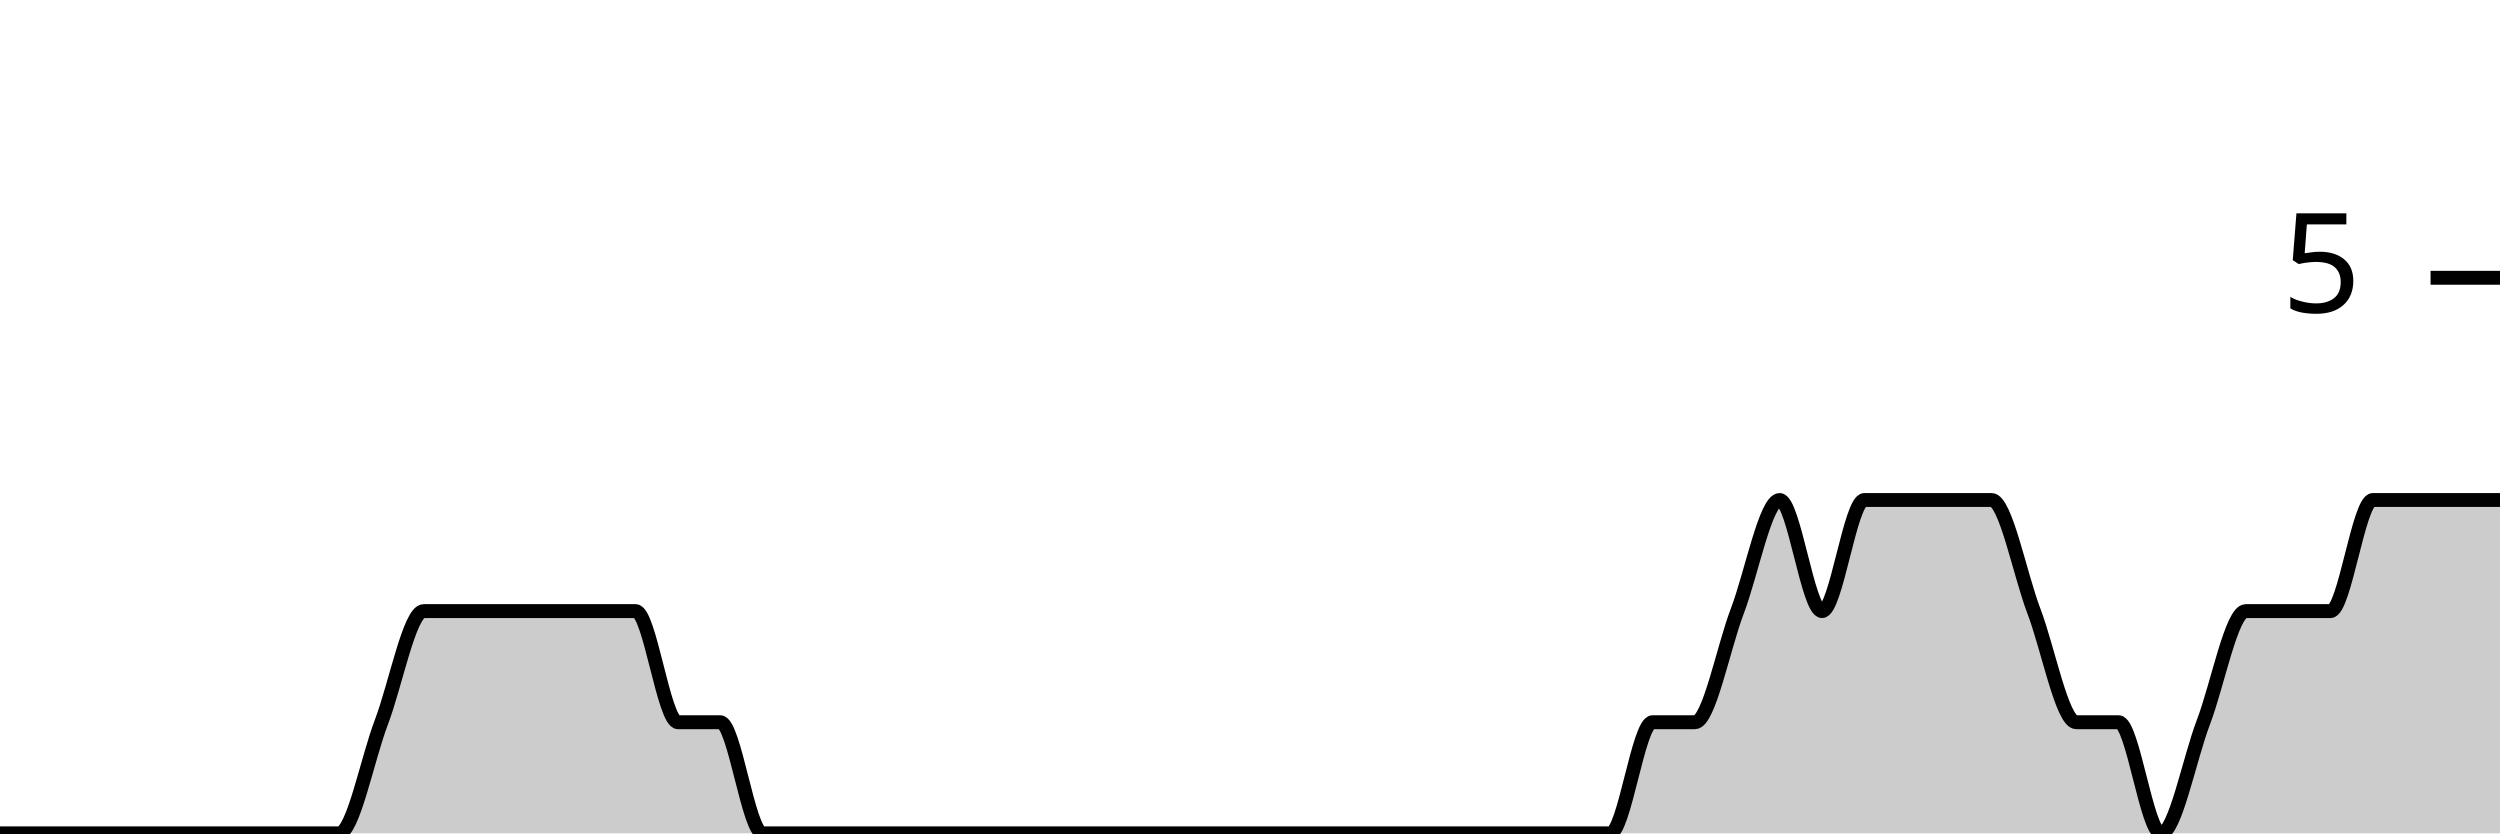
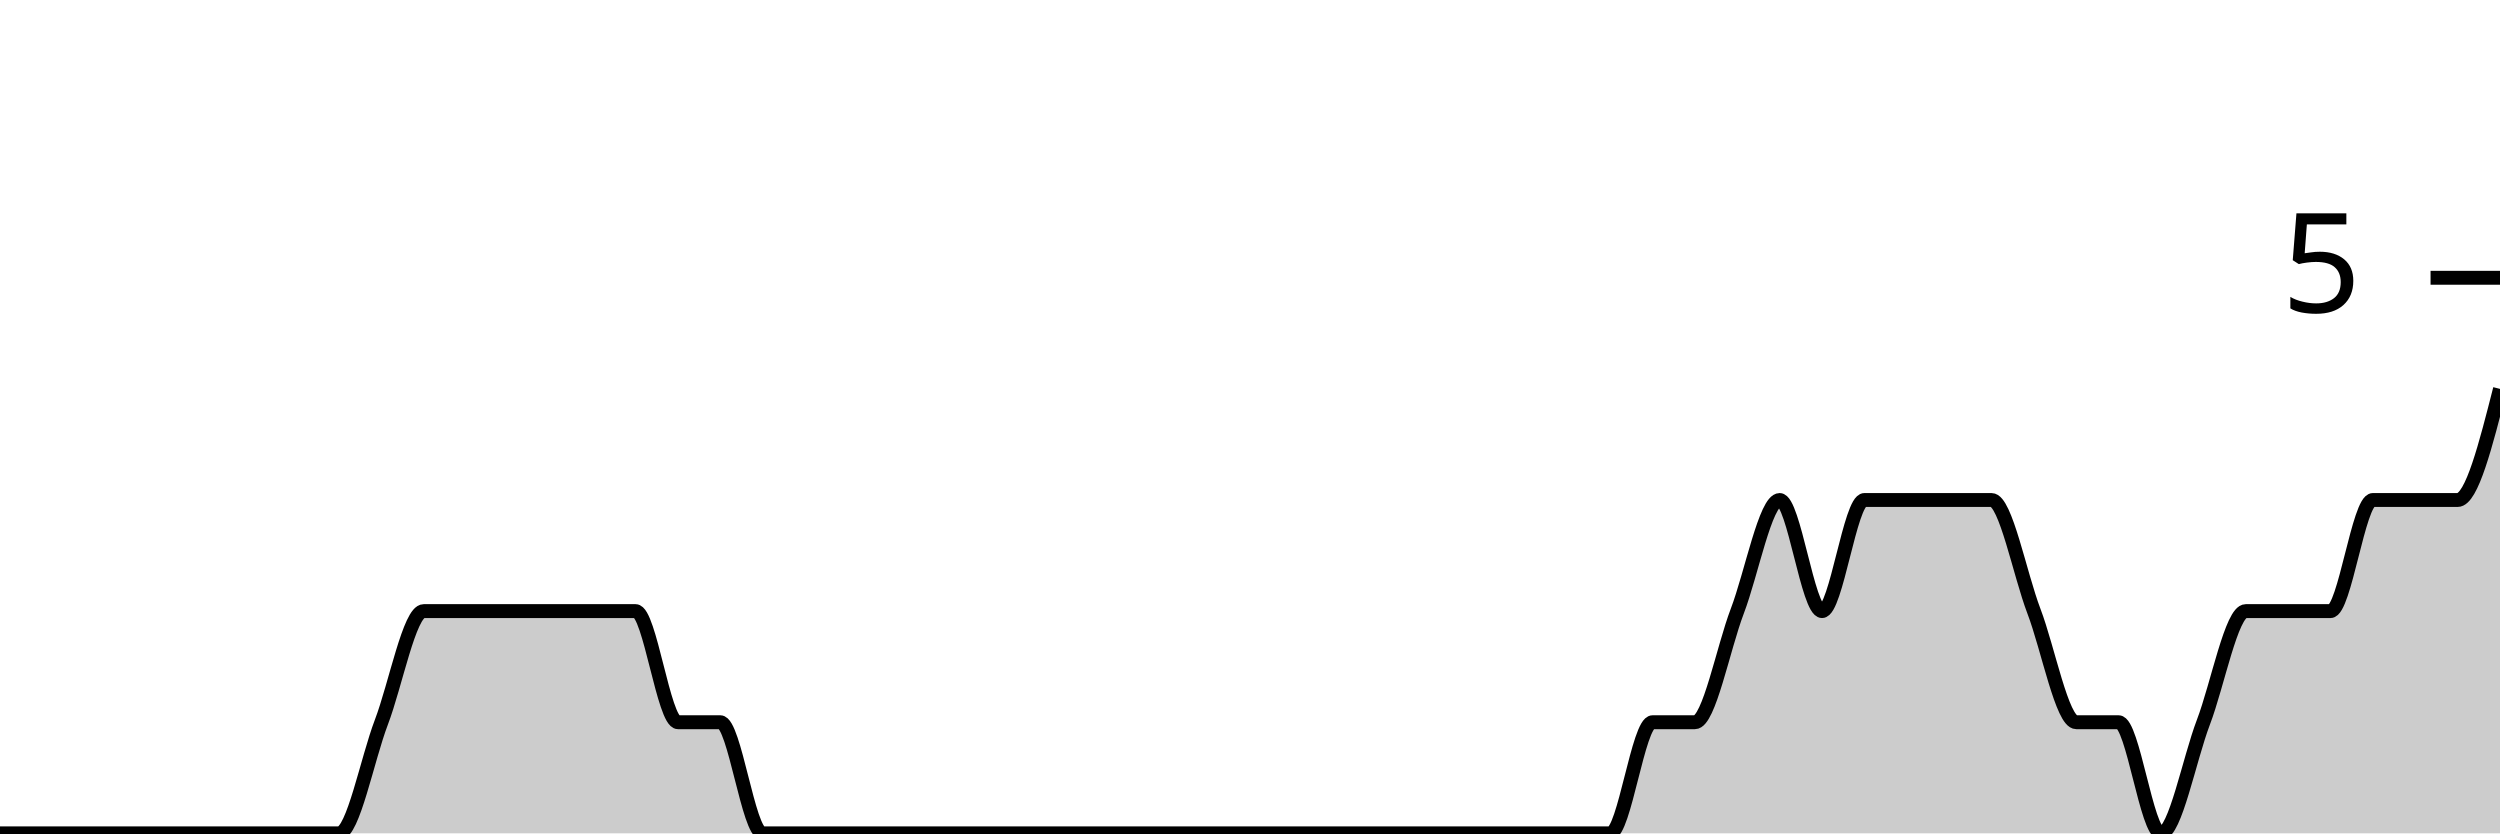
<svg xmlns="http://www.w3.org/2000/svg" viewBox="0 0 180 60">
  <g transform="translate(0,20)">
-     <path class="area" fill="rgba(0, 0, 0, 0.2)" d="M0,40C1.017,40,2.034,40,3.051,40C4.068,40,5.085,40,6.102,40C7.119,40,8.136,40,9.153,40C10.169,40,11.186,40,12.203,40C13.22,40,14.237,40,15.254,40C16.271,40,17.288,40,18.305,40C19.322,40,20.339,40,21.356,40C22.373,40,23.39,40,24.407,40C25.424,40,26.441,34.667,27.458,32C28.475,29.333,29.492,24,30.508,24C31.525,24,32.542,24,33.559,24C34.576,24,35.593,24,36.61,24C37.627,24,38.644,24,39.661,24C40.678,24,41.695,24,42.712,24C43.729,24,44.746,24,45.763,24C46.78,24,47.797,32,48.814,32C49.831,32,50.847,32,51.864,32C52.881,32,53.898,40,54.915,40C55.932,40,56.949,40,57.966,40C58.983,40,60,40,61.017,40C62.034,40,63.051,40,64.068,40C65.085,40,66.102,40,67.119,40C68.136,40,69.153,40,70.169,40C71.186,40,72.203,40,73.22,40C74.237,40,75.254,40,76.271,40C77.288,40,78.305,40,79.322,40C80.339,40,81.356,40,82.373,40C83.39,40,84.407,40,85.424,40C86.441,40,87.458,40,88.475,40C89.492,40,90.508,40,91.525,40C92.542,40,93.559,40,94.576,40C95.593,40,96.61,40,97.627,40C98.644,40,99.661,40,100.678,40C101.695,40,102.712,40,103.729,40C104.746,40,105.763,40,106.78,40C107.797,40,108.814,40,109.831,40C110.847,40,111.864,40,112.881,40C113.898,40,114.915,40,115.932,40C116.949,40,117.966,32,118.983,32C120,32,121.017,32,122.034,32C123.051,32,124.068,26.667,125.085,24C126.102,21.333,127.119,16,128.136,16C129.153,16,130.169,24,131.186,24C132.203,24,133.22,16,134.237,16C135.254,16,136.271,16,137.288,16C138.305,16,139.322,16,140.339,16C141.356,16,142.373,16,143.39,16C144.407,16,145.424,21.333,146.441,24C147.458,26.667,148.475,32,149.492,32C150.508,32,151.525,32,152.542,32C153.559,32,154.576,40,155.593,40C156.61,40,157.627,34.667,158.644,32C159.661,29.333,160.678,24,161.695,24C162.712,24,163.729,24,164.746,24C165.763,24,166.78,24,167.797,24C168.814,24,169.831,16,170.847,16C171.864,16,172.881,16,173.898,16C174.915,16,175.932,16,176.949,16C177.966,16,178.983,16,180,16L180,40C178.983,40,177.966,40,176.949,40C175.932,40,174.915,40,173.898,40C172.881,40,171.864,40,170.847,40C169.831,40,168.814,40,167.797,40C166.78,40,165.763,40,164.746,40C163.729,40,162.712,40,161.695,40C160.678,40,159.661,40,158.644,40C157.627,40,156.61,40,155.593,40C154.576,40,153.559,40,152.542,40C151.525,40,150.508,40,149.492,40C148.475,40,147.458,40,146.441,40C145.424,40,144.407,40,143.39,40C142.373,40,141.356,40,140.339,40C139.322,40,138.305,40,137.288,40C136.271,40,135.254,40,134.237,40C133.22,40,132.203,40,131.186,40C130.169,40,129.153,40,128.136,40C127.119,40,126.102,40,125.085,40C124.068,40,123.051,40,122.034,40C121.017,40,120,40,118.983,40C117.966,40,116.949,40,115.932,40C114.915,40,113.898,40,112.881,40C111.864,40,110.847,40,109.831,40C108.814,40,107.797,40,106.78,40C105.763,40,104.746,40,103.729,40C102.712,40,101.695,40,100.678,40C99.661,40,98.644,40,97.627,40C96.61,40,95.593,40,94.576,40C93.559,40,92.542,40,91.525,40C90.508,40,89.492,40,88.475,40C87.458,40,86.441,40,85.424,40C84.407,40,83.39,40,82.373,40C81.356,40,80.339,40,79.322,40C78.305,40,77.288,40,76.271,40C75.254,40,74.237,40,73.22,40C72.203,40,71.186,40,70.169,40C69.153,40,68.136,40,67.119,40C66.102,40,65.085,40,64.068,40C63.051,40,62.034,40,61.017,40C60,40,58.983,40,57.966,40C56.949,40,55.932,40,54.915,40C53.898,40,52.881,40,51.864,40C50.847,40,49.831,40,48.814,40C47.797,40,46.78,40,45.763,40C44.746,40,43.729,40,42.712,40C41.695,40,40.678,40,39.661,40C38.644,40,37.627,40,36.61,40C35.593,40,34.576,40,33.559,40C32.542,40,31.525,40,30.508,40C29.492,40,28.475,40,27.458,40C26.441,40,25.424,40,24.407,40C23.39,40,22.373,40,21.356,40C20.339,40,19.322,40,18.305,40C17.288,40,16.271,40,15.254,40C14.237,40,13.22,40,12.203,40C11.186,40,10.169,40,9.153,40C8.136,40,7.119,40,6.102,40C5.085,40,4.068,40,3.051,40C2.034,40,1.017,40,0,40Z" />
-     <path class="line" stroke="black" fill="none" d="M0,40C1.017,40,2.034,40,3.051,40C4.068,40,5.085,40,6.102,40C7.119,40,8.136,40,9.153,40C10.169,40,11.186,40,12.203,40C13.22,40,14.237,40,15.254,40C16.271,40,17.288,40,18.305,40C19.322,40,20.339,40,21.356,40C22.373,40,23.39,40,24.407,40C25.424,40,26.441,34.667,27.458,32C28.475,29.333,29.492,24,30.508,24C31.525,24,32.542,24,33.559,24C34.576,24,35.593,24,36.61,24C37.627,24,38.644,24,39.661,24C40.678,24,41.695,24,42.712,24C43.729,24,44.746,24,45.763,24C46.78,24,47.797,32,48.814,32C49.831,32,50.847,32,51.864,32C52.881,32,53.898,40,54.915,40C55.932,40,56.949,40,57.966,40C58.983,40,60,40,61.017,40C62.034,40,63.051,40,64.068,40C65.085,40,66.102,40,67.119,40C68.136,40,69.153,40,70.169,40C71.186,40,72.203,40,73.22,40C74.237,40,75.254,40,76.271,40C77.288,40,78.305,40,79.322,40C80.339,40,81.356,40,82.373,40C83.39,40,84.407,40,85.424,40C86.441,40,87.458,40,88.475,40C89.492,40,90.508,40,91.525,40C92.542,40,93.559,40,94.576,40C95.593,40,96.61,40,97.627,40C98.644,40,99.661,40,100.678,40C101.695,40,102.712,40,103.729,40C104.746,40,105.763,40,106.78,40C107.797,40,108.814,40,109.831,40C110.847,40,111.864,40,112.881,40C113.898,40,114.915,40,115.932,40C116.949,40,117.966,32,118.983,32C120,32,121.017,32,122.034,32C123.051,32,124.068,26.667,125.085,24C126.102,21.333,127.119,16,128.136,16C129.153,16,130.169,24,131.186,24C132.203,24,133.22,16,134.237,16C135.254,16,136.271,16,137.288,16C138.305,16,139.322,16,140.339,16C141.356,16,142.373,16,143.39,16C144.407,16,145.424,21.333,146.441,24C147.458,26.667,148.475,32,149.492,32C150.508,32,151.525,32,152.542,32C153.559,32,154.576,40,155.593,40C156.61,40,157.627,34.667,158.644,32C159.661,29.333,160.678,24,161.695,24C162.712,24,163.729,24,164.746,24C165.763,24,166.78,24,167.797,24C168.814,24,169.831,16,170.847,16C171.864,16,172.881,16,173.898,16C174.915,16,175.932,16,176.949,16C177.966,16,178.983,16,180,16" />
+     <path class="area" fill="rgba(0, 0, 0, 0.2)" d="M0,40C1.017,40,2.034,40,3.051,40C4.068,40,5.085,40,6.102,40C7.119,40,8.136,40,9.153,40C10.169,40,11.186,40,12.203,40C13.22,40,14.237,40,15.254,40C16.271,40,17.288,40,18.305,40C19.322,40,20.339,40,21.356,40C22.373,40,23.39,40,24.407,40C25.424,40,26.441,34.667,27.458,32C28.475,29.333,29.492,24,30.508,24C31.525,24,32.542,24,33.559,24C34.576,24,35.593,24,36.61,24C37.627,24,38.644,24,39.661,24C40.678,24,41.695,24,42.712,24C43.729,24,44.746,24,45.763,24C46.78,24,47.797,32,48.814,32C49.831,32,50.847,32,51.864,32C52.881,32,53.898,40,54.915,40C55.932,40,56.949,40,57.966,40C58.983,40,60,40,61.017,40C62.034,40,63.051,40,64.068,40C65.085,40,66.102,40,67.119,40C68.136,40,69.153,40,70.169,40C71.186,40,72.203,40,73.22,40C74.237,40,75.254,40,76.271,40C77.288,40,78.305,40,79.322,40C80.339,40,81.356,40,82.373,40C83.39,40,84.407,40,85.424,40C86.441,40,87.458,40,88.475,40C89.492,40,90.508,40,91.525,40C92.542,40,93.559,40,94.576,40C95.593,40,96.61,40,97.627,40C98.644,40,99.661,40,100.678,40C101.695,40,102.712,40,103.729,40C104.746,40,105.763,40,106.78,40C107.797,40,108.814,40,109.831,40C110.847,40,111.864,40,112.881,40C113.898,40,114.915,40,115.932,40C116.949,40,117.966,32,118.983,32C120,32,121.017,32,122.034,32C123.051,32,124.068,26.667,125.085,24C126.102,21.333,127.119,16,128.136,16C129.153,16,130.169,24,131.186,24C132.203,24,133.22,16,134.237,16C135.254,16,136.271,16,137.288,16C138.305,16,139.322,16,140.339,16C141.356,16,142.373,16,143.39,16C144.407,16,145.424,21.333,146.441,24C147.458,26.667,148.475,32,149.492,32C150.508,32,151.525,32,152.542,32C153.559,32,154.576,40,155.593,40C156.61,40,157.627,34.667,158.644,32C159.661,29.333,160.678,24,161.695,24C162.712,24,163.729,24,164.746,24C165.763,24,166.78,24,167.797,24C168.814,24,169.831,16,170.847,16C171.864,16,172.881,16,173.898,16C174.915,16,175.932,16,176.949,16C177.966,16,178.983,12,180,8L180,40C178.983,40,177.966,40,176.949,40C175.932,40,174.915,40,173.898,40C172.881,40,171.864,40,170.847,40C169.831,40,168.814,40,167.797,40C166.78,40,165.763,40,164.746,40C163.729,40,162.712,40,161.695,40C160.678,40,159.661,40,158.644,40C157.627,40,156.61,40,155.593,40C154.576,40,153.559,40,152.542,40C151.525,40,150.508,40,149.492,40C148.475,40,147.458,40,146.441,40C145.424,40,144.407,40,143.39,40C142.373,40,141.356,40,140.339,40C139.322,40,138.305,40,137.288,40C136.271,40,135.254,40,134.237,40C133.22,40,132.203,40,131.186,40C130.169,40,129.153,40,128.136,40C127.119,40,126.102,40,125.085,40C124.068,40,123.051,40,122.034,40C121.017,40,120,40,118.983,40C117.966,40,116.949,40,115.932,40C114.915,40,113.898,40,112.881,40C111.864,40,110.847,40,109.831,40C108.814,40,107.797,40,106.78,40C105.763,40,104.746,40,103.729,40C102.712,40,101.695,40,100.678,40C99.661,40,98.644,40,97.627,40C96.61,40,95.593,40,94.576,40C93.559,40,92.542,40,91.525,40C90.508,40,89.492,40,88.475,40C87.458,40,86.441,40,85.424,40C84.407,40,83.39,40,82.373,40C81.356,40,80.339,40,79.322,40C78.305,40,77.288,40,76.271,40C75.254,40,74.237,40,73.22,40C72.203,40,71.186,40,70.169,40C69.153,40,68.136,40,67.119,40C66.102,40,65.085,40,64.068,40C63.051,40,62.034,40,61.017,40C60,40,58.983,40,57.966,40C56.949,40,55.932,40,54.915,40C53.898,40,52.881,40,51.864,40C50.847,40,49.831,40,48.814,40C47.797,40,46.78,40,45.763,40C44.746,40,43.729,40,42.712,40C41.695,40,40.678,40,39.661,40C38.644,40,37.627,40,36.61,40C35.593,40,34.576,40,33.559,40C32.542,40,31.525,40,30.508,40C29.492,40,28.475,40,27.458,40C26.441,40,25.424,40,24.407,40C23.39,40,22.373,40,21.356,40C20.339,40,19.322,40,18.305,40C17.288,40,16.271,40,15.254,40C14.237,40,13.22,40,12.203,40C11.186,40,10.169,40,9.153,40C8.136,40,7.119,40,6.102,40C5.085,40,4.068,40,3.051,40C2.034,40,1.017,40,0,40Z" />
+     <path class="line" stroke="black" fill="none" d="M0,40C1.017,40,2.034,40,3.051,40C4.068,40,5.085,40,6.102,40C7.119,40,8.136,40,9.153,40C10.169,40,11.186,40,12.203,40C13.22,40,14.237,40,15.254,40C16.271,40,17.288,40,18.305,40C19.322,40,20.339,40,21.356,40C22.373,40,23.39,40,24.407,40C25.424,40,26.441,34.667,27.458,32C28.475,29.333,29.492,24,30.508,24C31.525,24,32.542,24,33.559,24C34.576,24,35.593,24,36.61,24C37.627,24,38.644,24,39.661,24C40.678,24,41.695,24,42.712,24C43.729,24,44.746,24,45.763,24C46.78,24,47.797,32,48.814,32C49.831,32,50.847,32,51.864,32C52.881,32,53.898,40,54.915,40C55.932,40,56.949,40,57.966,40C58.983,40,60,40,61.017,40C62.034,40,63.051,40,64.068,40C65.085,40,66.102,40,67.119,40C68.136,40,69.153,40,70.169,40C71.186,40,72.203,40,73.22,40C74.237,40,75.254,40,76.271,40C77.288,40,78.305,40,79.322,40C80.339,40,81.356,40,82.373,40C83.39,40,84.407,40,85.424,40C86.441,40,87.458,40,88.475,40C89.492,40,90.508,40,91.525,40C92.542,40,93.559,40,94.576,40C95.593,40,96.61,40,97.627,40C98.644,40,99.661,40,100.678,40C101.695,40,102.712,40,103.729,40C104.746,40,105.763,40,106.78,40C107.797,40,108.814,40,109.831,40C110.847,40,111.864,40,112.881,40C113.898,40,114.915,40,115.932,40C116.949,40,117.966,32,118.983,32C120,32,121.017,32,122.034,32C123.051,32,124.068,26.667,125.085,24C126.102,21.333,127.119,16,128.136,16C129.153,16,130.169,24,131.186,24C132.203,24,133.22,16,134.237,16C135.254,16,136.271,16,137.288,16C138.305,16,139.322,16,140.339,16C141.356,16,142.373,16,143.39,16C144.407,16,145.424,21.333,146.441,24C147.458,26.667,148.475,32,149.492,32C150.508,32,151.525,32,152.542,32C153.559,32,154.576,40,155.593,40C156.61,40,157.627,34.667,158.644,32C159.661,29.333,160.678,24,161.695,24C162.712,24,163.729,24,164.746,24C165.763,24,166.78,24,167.797,24C168.814,24,169.831,16,170.847,16C171.864,16,172.881,16,173.898,16C174.915,16,175.932,16,176.949,16C177.966,16,178.983,12,180,8" />
    <path class="axis-ceiling" stroke-width="1" stroke="black" fill="none" d="M175,0L180,0" />
    <text class="axis-ceiling-label" font-family="sans-serif" text-anchor="end" font-size="10px" x="170" y="2.5">5</text>
  </g>
</svg>
